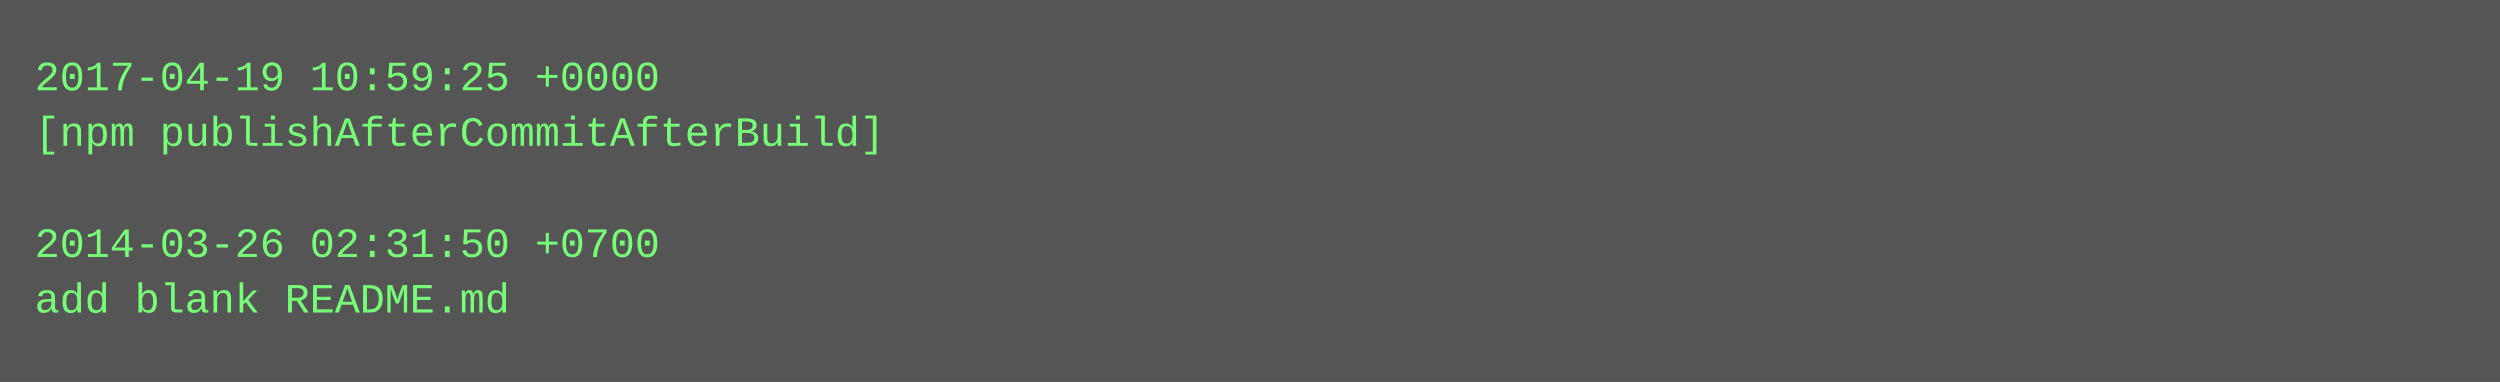
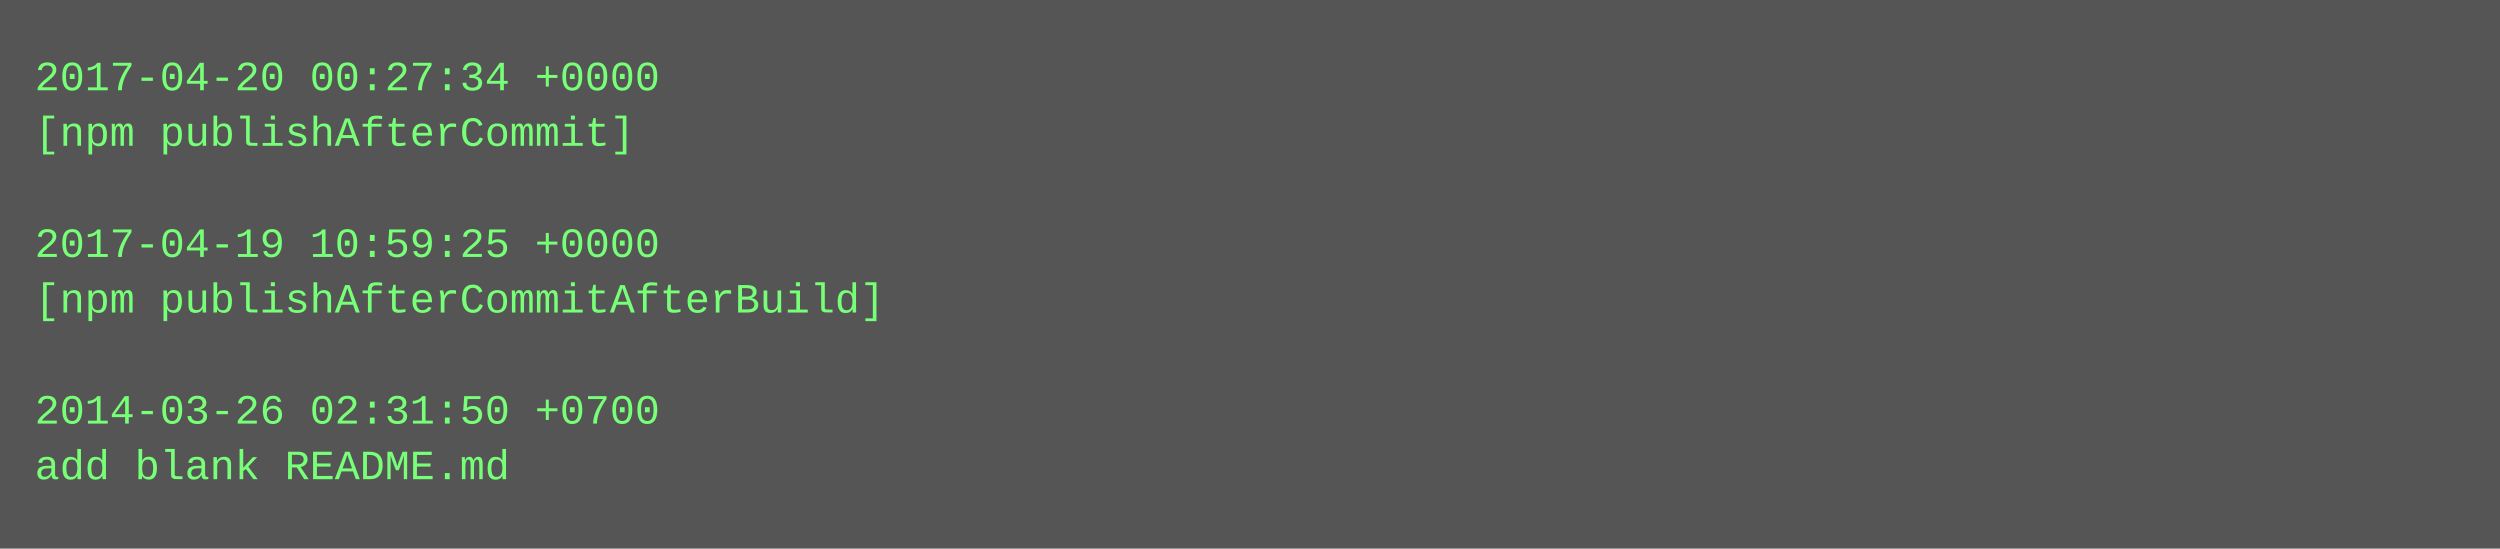
- <svg xmlns="http://www.w3.org/2000/svg" height="110" width="720">
-   <rect height="110" fill="#555" width="720" />
+ <svg xmlns="http://www.w3.org/2000/svg" height="158" width="720">
+   <rect height="158" fill="#555" width="720" />
  <text fill="#7f7" font-family="Courier New" font-size="12" xml:space="preserve">
-     <tspan x="10" y="26">2017-04-19 10:59:25 +0000</tspan>
-     <tspan x="10" y="42">[npm publishAfterCommitAfterBuild]</tspan>
+     <tspan x="10" y="26">2017-04-20 00:27:34 +0000</tspan>
+     <tspan x="10" y="42">[npm publishAfterCommit]</tspan>
    <tspan x="10" y="58" />
-     <tspan x="10" y="74">2014-03-26 02:31:50 +0700</tspan>
-     <tspan x="10" y="90">add blank README.md</tspan>
+     <tspan x="10" y="74">2017-04-19 10:59:25 +0000</tspan>
+     <tspan x="10" y="90">[npm publishAfterCommitAfterBuild]</tspan>
+     <tspan x="10" y="106" />
+     <tspan x="10" y="122">2014-03-26 02:31:50 +0700</tspan>
+     <tspan x="10" y="138">add blank README.md</tspan>
  </text>
</svg>
